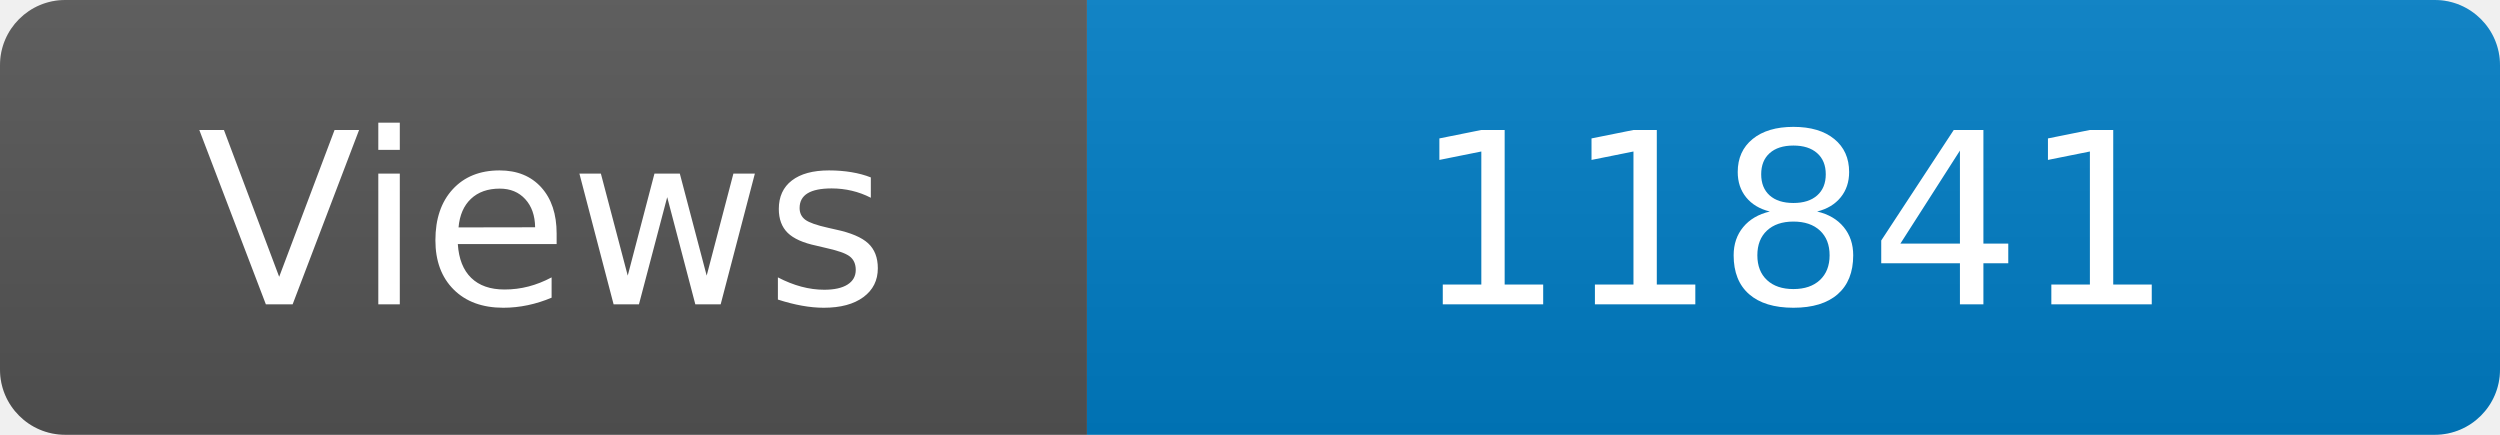
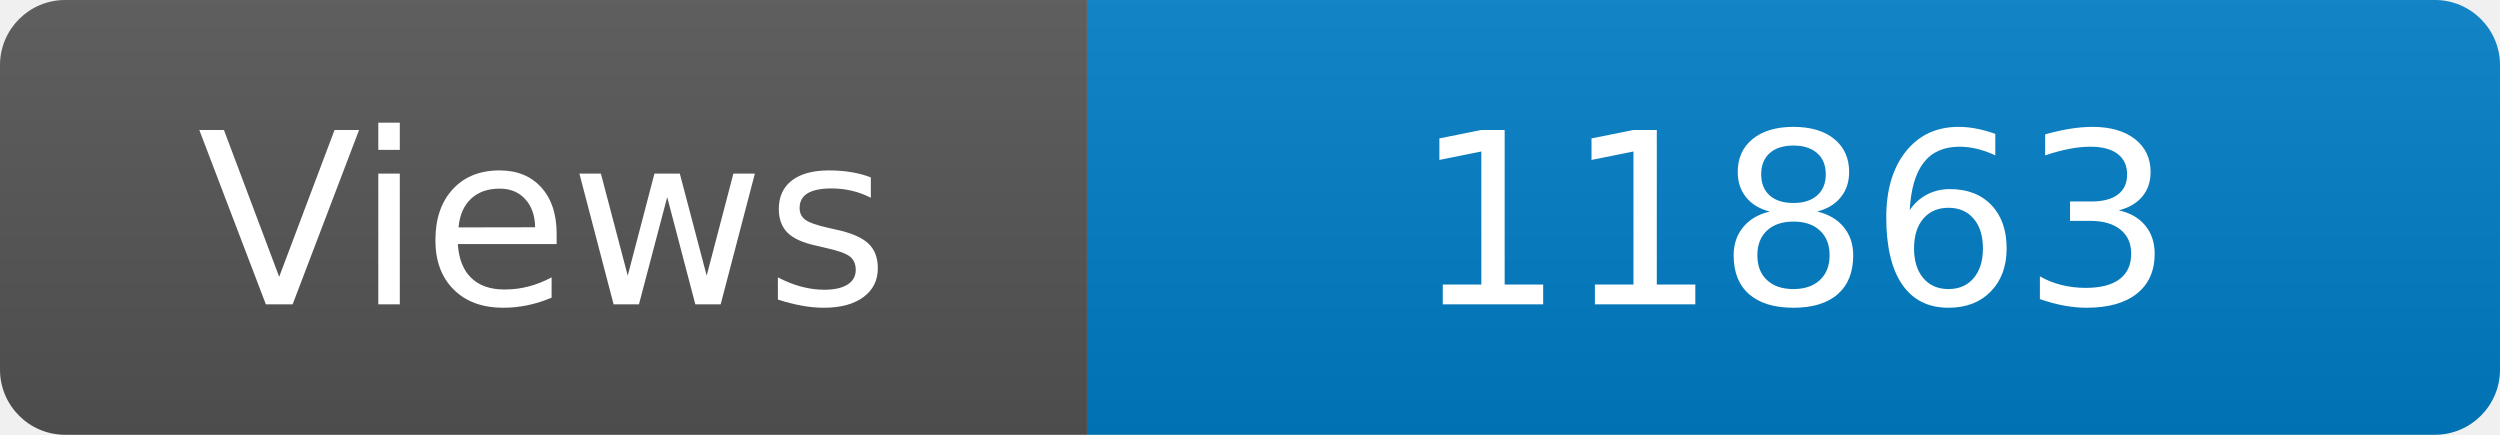
<svg xmlns="http://www.w3.org/2000/svg" width="115" height="20" role="img" aria-label="Maintained?: yes">
  <linearGradient id="s" x2="0" y2="100%">
    <stop offset="0" stop-color="#bbb" stop-opacity=".1" />
    <stop offset="1" stop-opacity=".1" />
  </linearGradient>
  <clipPath id="r">
    <rect width="115" height="20" rx="3" fill="#fff" />
  </clipPath>
  <g clip-path="url(#r)">
    <rect width="50" height="20" fill="#555" />
    <rect x="50" width="160" height="20" fill="#007ec6" />
    <rect width="115" height="20" fill="url(#s)" />
  </g>
  <g fill="#fff" text-anchor="middle" font-family="Verdana,Geneva,DejaVu Sans,sans-serif" font-size="110">
    <text x="250" y="140" transform="scale(.1)" fill="#fff">Views</text>
-     <text x="825" y="140" transform="scale(.1)" fill="#fff">11841</text>
+     <text x="825" y="140" transform="scale(.1)" fill="#fff">11863</text>
  </g>
</svg>
